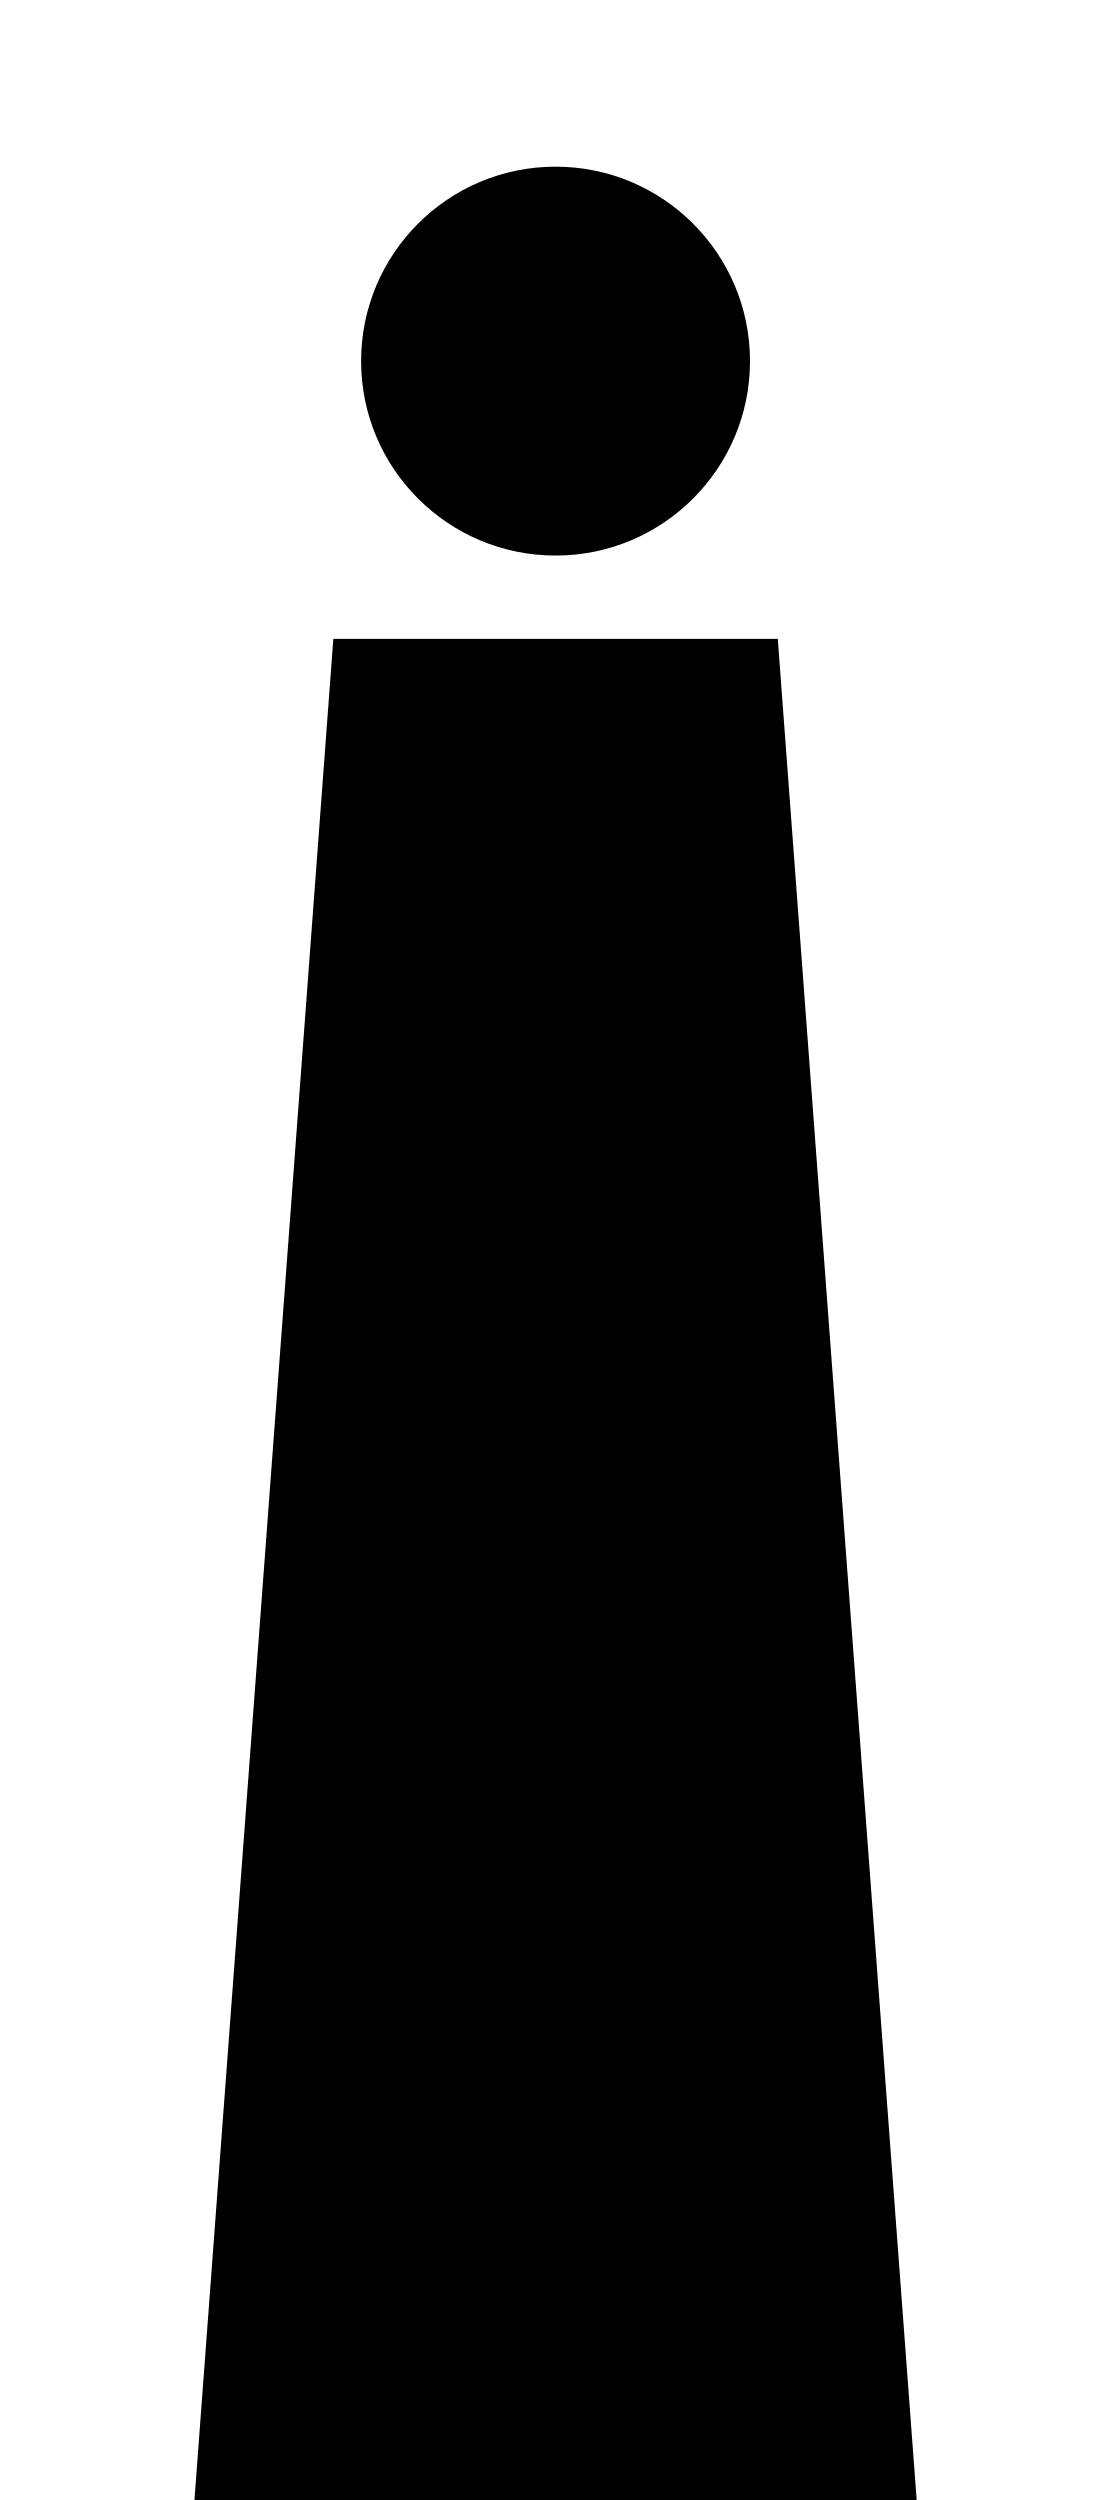
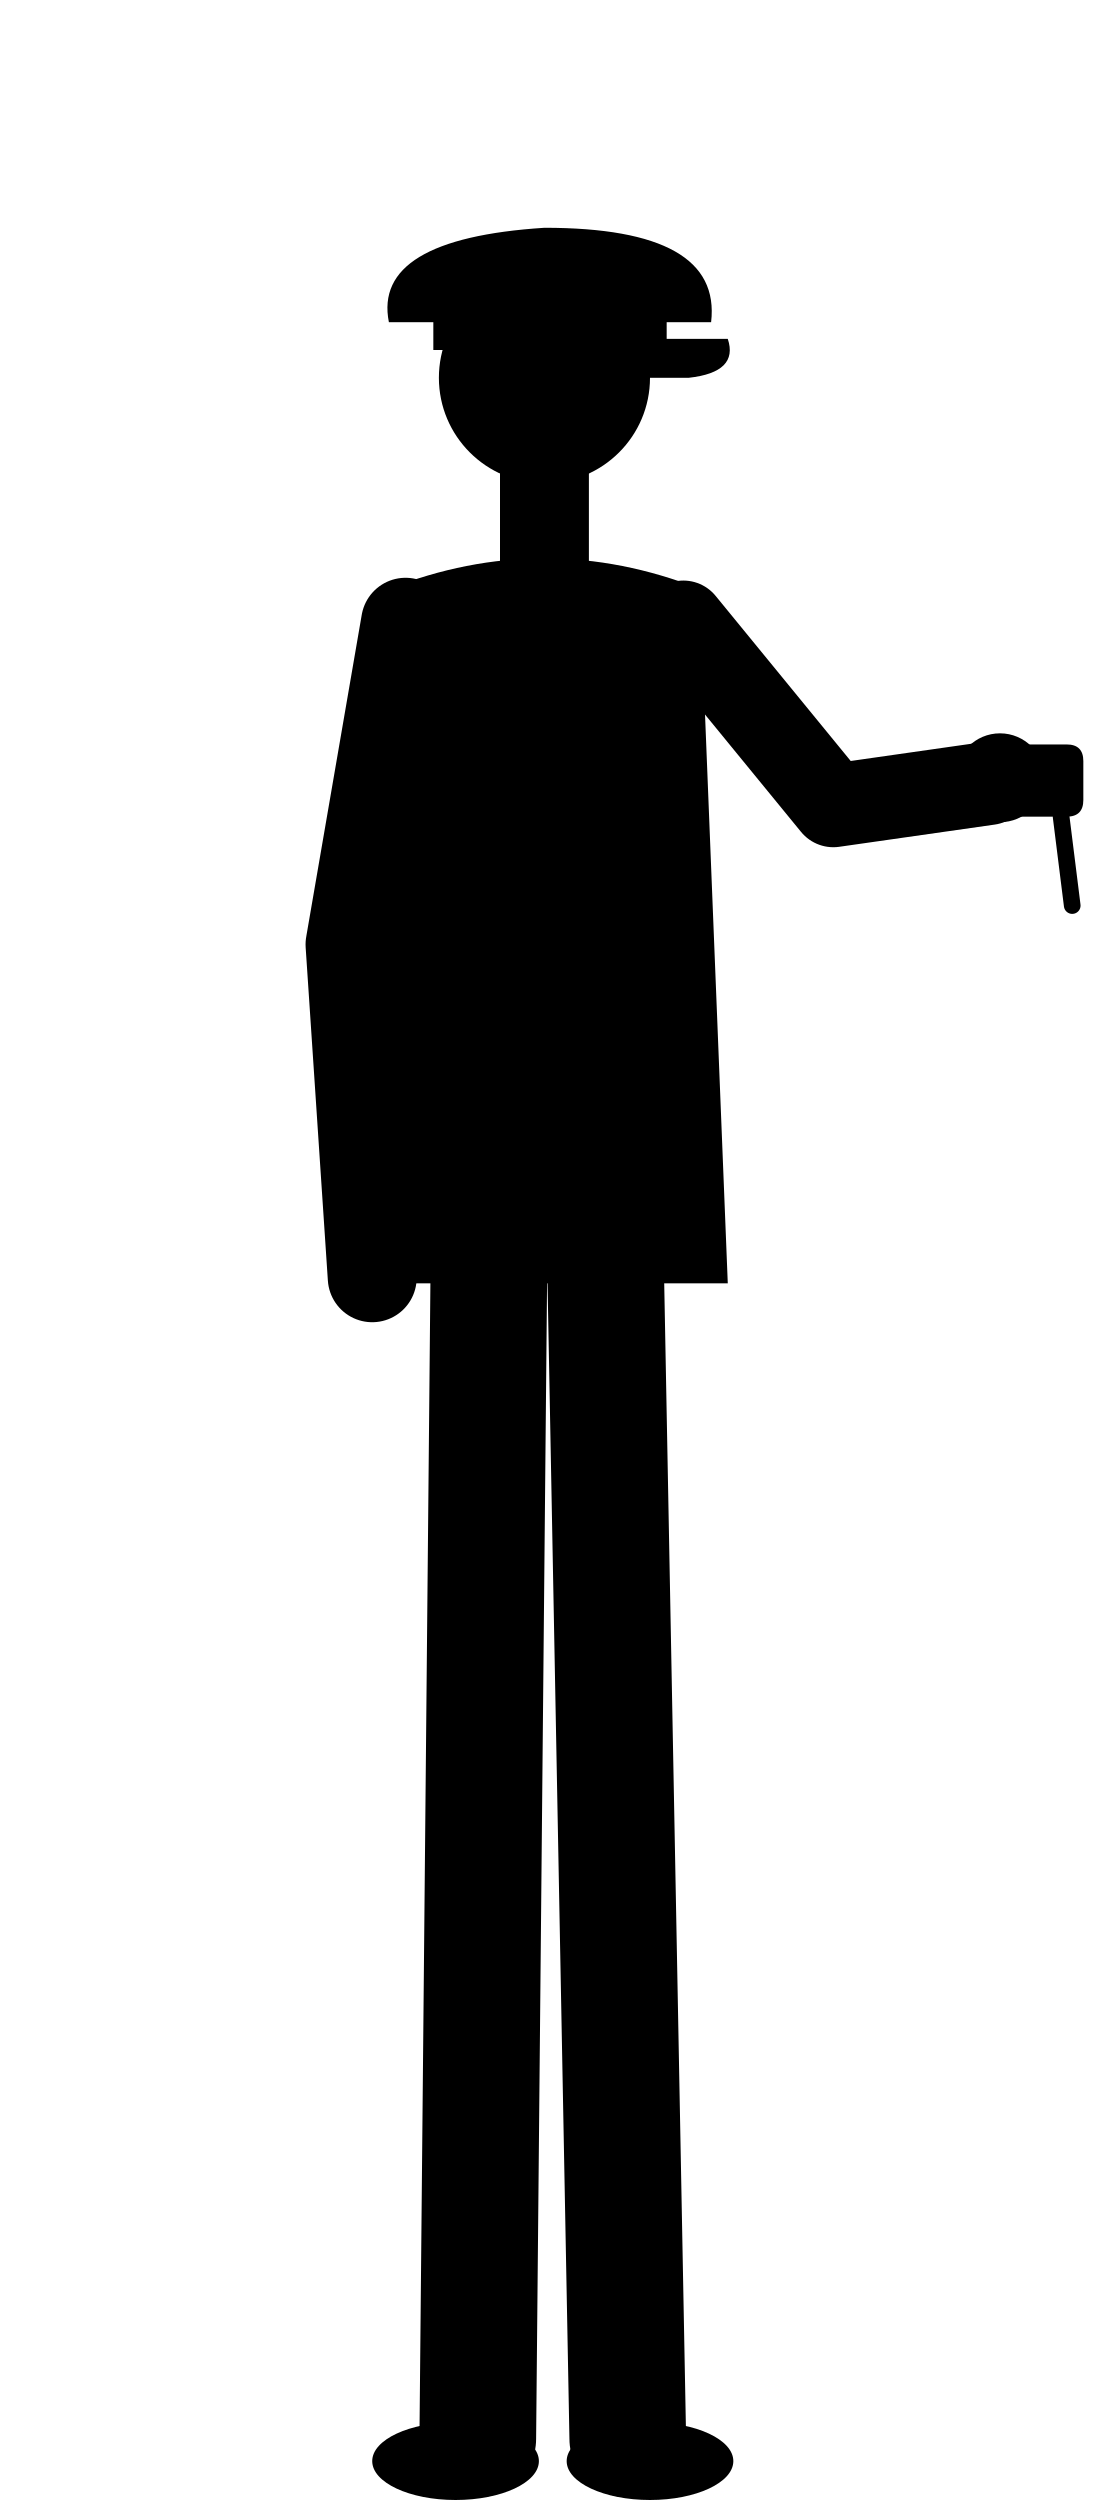
<svg xmlns="http://www.w3.org/2000/svg" viewBox="0 0 400 900">
-   <path fill="currentColor" d="M200 60a70 70 0 1 1 0 140a70 70 0 1 1 0-140zM120 230h160l50 670H70z" />
+   <g fill="currentColor">
+     <circle cx="196" cy="136" r="38" />
+     <path d="M140 116q-6-30 56-34q64 0 60 34z" />
+     <path d="M156 110h84v16h-84z" />
+     <path d="M222 122h40q4 12-14 14h-26z" />
+     <path d="M180 168h32v44h-32z" />
+     <path d="M140 212q56-22 112 0l10 250h-132z" />
+     <path stroke="currentColor" fill="none" stroke-linecap="round" stroke-linejoin="round" stroke-width="42" d="M176 456 172 878" />
+     <path stroke="currentColor" fill="none" stroke-linecap="round" stroke-linejoin="round" stroke-width="42" d="M218 456 226 878" />
+     <ellipse cx="164" cy="886" rx="30" ry="14" />
+     <ellipse cx="234" cy="886" rx="30" ry="14" />
+     <path stroke="currentColor" fill="none" stroke-linecap="round" stroke-linejoin="round" stroke-width="32" d="M146 224 126 340 134 460" />
+     <path stroke="currentColor" fill="none" stroke-linecap="round" stroke-linejoin="round" stroke-width="30" d="M246 224 300 290 356 282" />
+     <circle cx="360" cy="280" r="16" />
+     <path d="M366 268h18q6 0 6 6v14q0 6-6 6h-18z" />
+     <path stroke="currentColor" fill="none" stroke-linecap="round" stroke-linejoin="round" stroke-width="6" d="M382 294 386 326" />
+   </g>
</svg>
